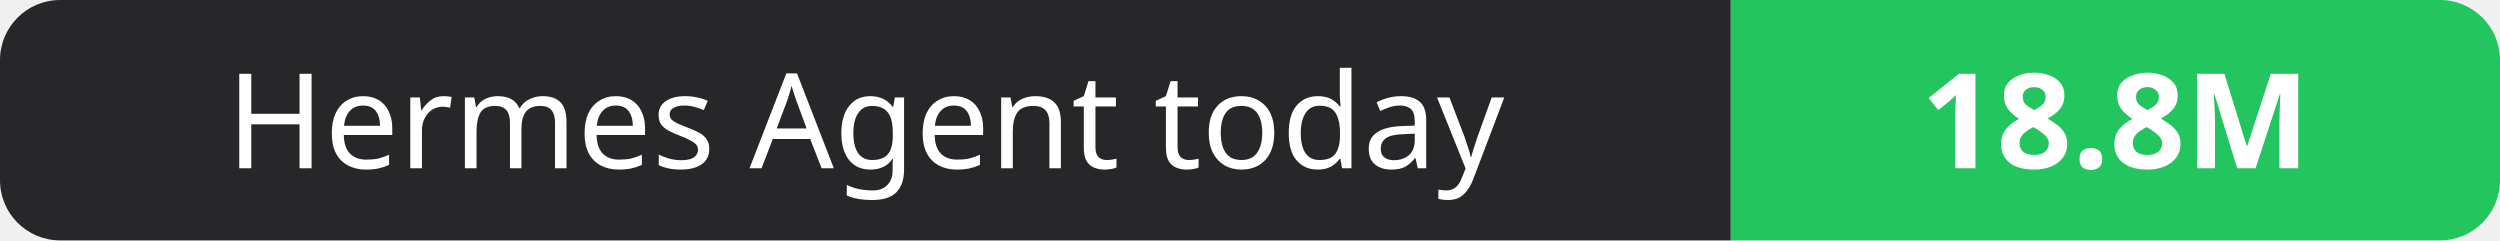
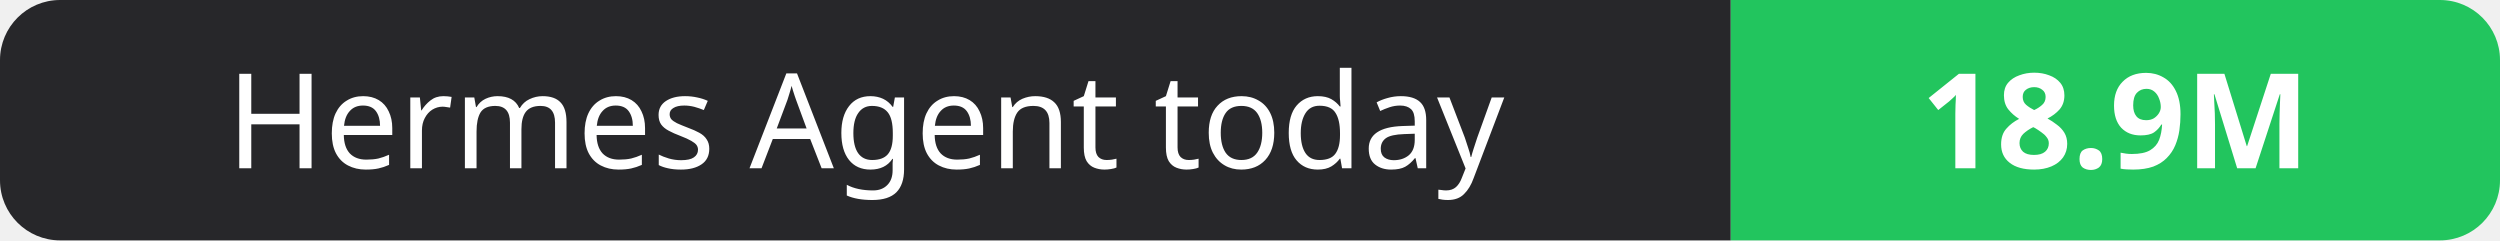
- <svg xmlns="http://www.w3.org/2000/svg" width="208" height="20" role="img" aria-label="Hermes Agent today: 18.8M">
+ <svg xmlns="http://www.w3.org/2000/svg" width="208" height="20" role="img" aria-label="Hermes Agent today: 18.9M">
  <clipPath id="r">
    <rect width="208" height="20" rx="5" fill="#fff" />
  </clipPath>
  <g clip-path="url(#r)">
    <rect width="144" height="20" fill="#27272a" />
    <rect x="144" width="64" height="20" fill="#22c55e" />
  </g>
  <g fill="#fff" text-anchor="middle" font-family="Verdana,Geneva,sans-serif" font-size="11">
    <text x="72.0" y="14">Hermes Agent today</text>
-     <text x="176.0" y="14" font-weight="700">18.8M</text>
+     <text x="176.0" y="14" font-weight="700">18.9M</text>
  </g>
</svg>
